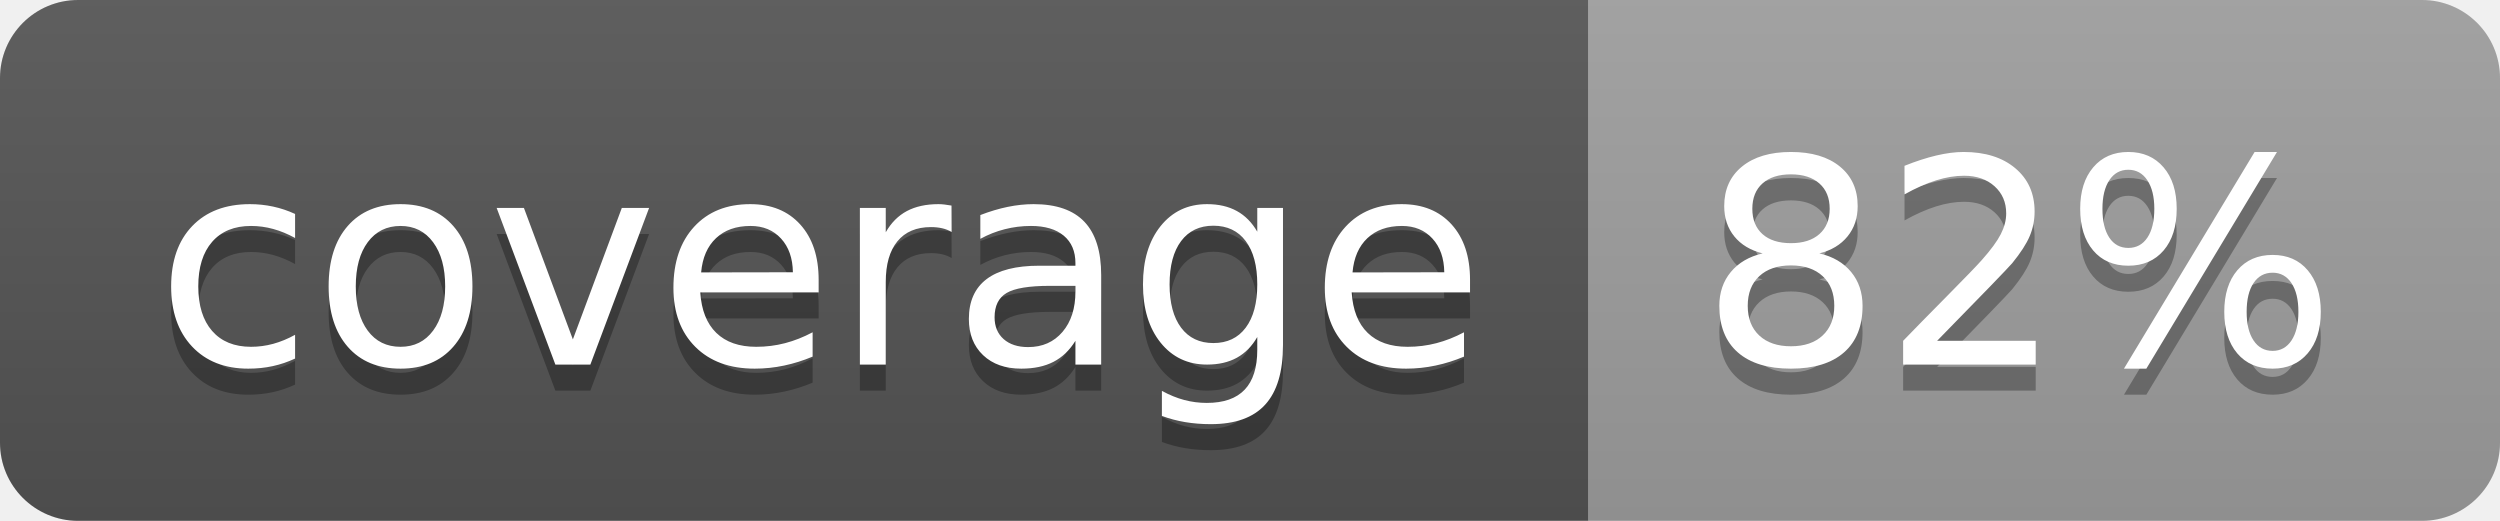
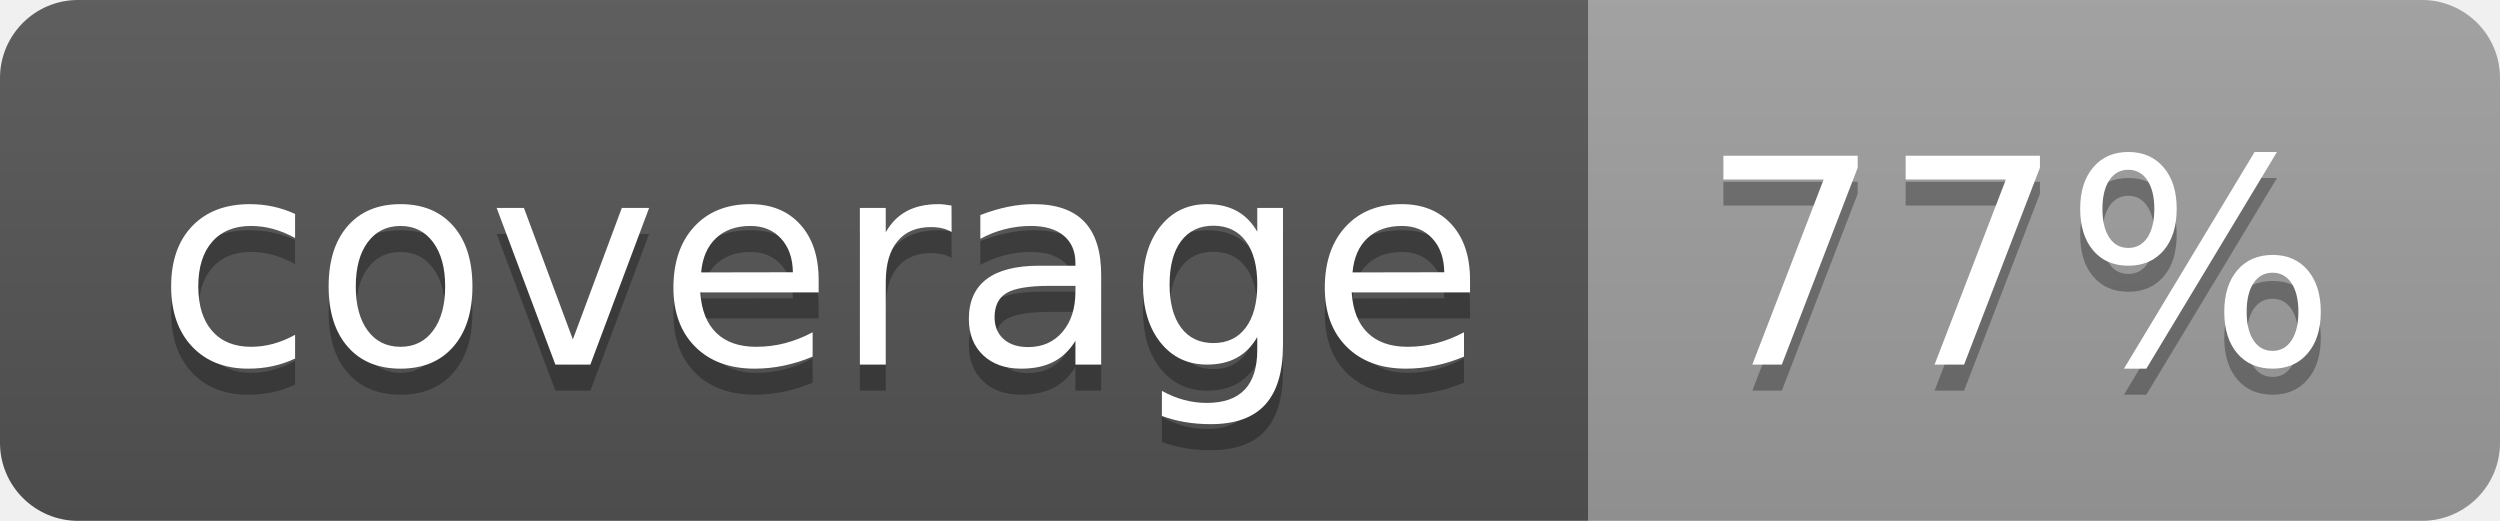
<svg xmlns="http://www.w3.org/2000/svg" width="96" height="20">
  <linearGradient id="b" x2="0" y2="100%">
    <stop offset="0" stop-color="#bbb" stop-opacity=".1" />
    <stop offset="1" stop-opacity=".1" />
  </linearGradient>
  <clipPath id="a">
    <rect width="96" height="20" rx="3" fill="#fff" />
  </clipPath>
  <g clip-path="url(#a)">
    <path fill="#555" d="M0 0h61v20H0z" />
    <path fill="#9F9F9F" d="M61 0h35v20H61z" />
    <path fill="url(#b)" d="M0 0h96v20H0z" />
  </g>
  <g fill="#fff" text-anchor="middle" font-family="DejaVu Sans,Verdana,Geneva,sans-serif" font-size="110">
    <text x="315" y="150" fill="#010101" fill-opacity=".3" transform="scale(.1)" textLength="510">coverage</text>
    <text x="315" y="140" transform="scale(.1)" textLength="510">coverage</text>
-     <text x="775" y="150" fill="#010101" fill-opacity=".3" transform="scale(.1)" textLength="250">82%</text>
-     <text x="775" y="140" transform="scale(.1)" textLength="250">82%</text>
+     <text x="775" y="150" fill="#010101" fill-opacity=".3" transform="scale(.1)" textLength="250">77%</text>
+     <text x="775" y="140" transform="scale(.1)" textLength="250">77%</text>
  </g>
</svg>
